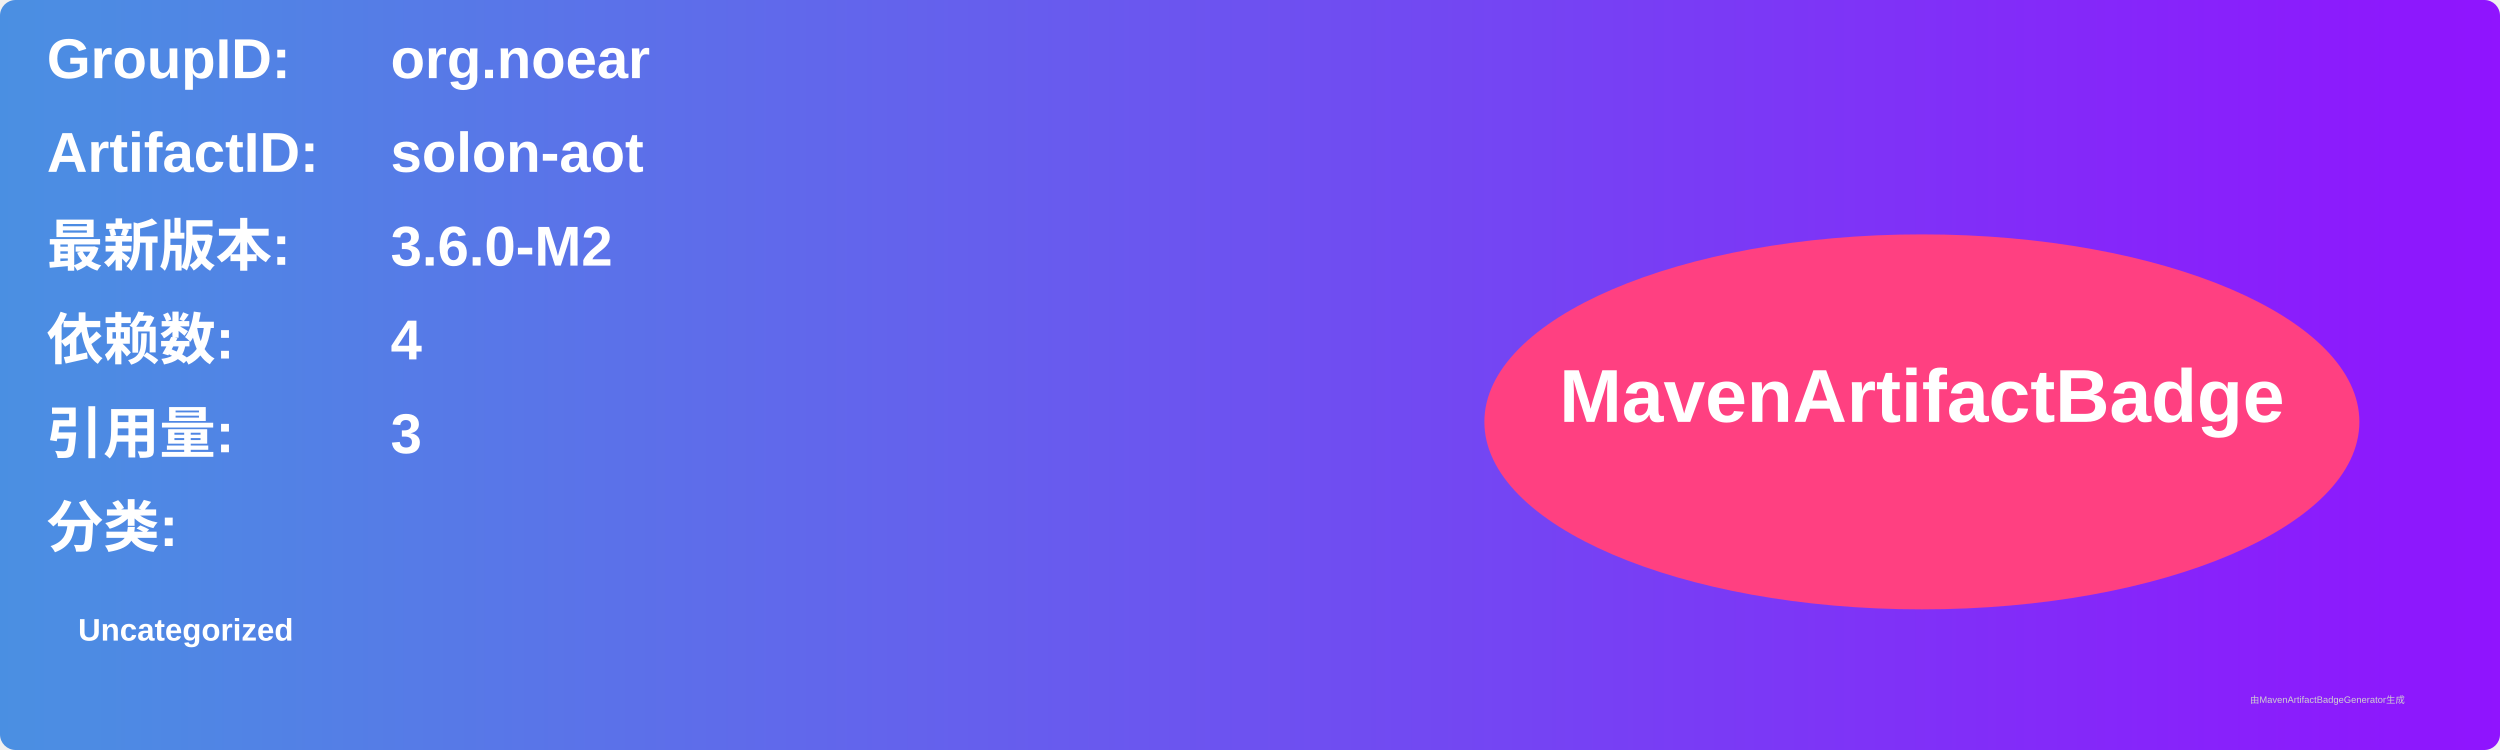
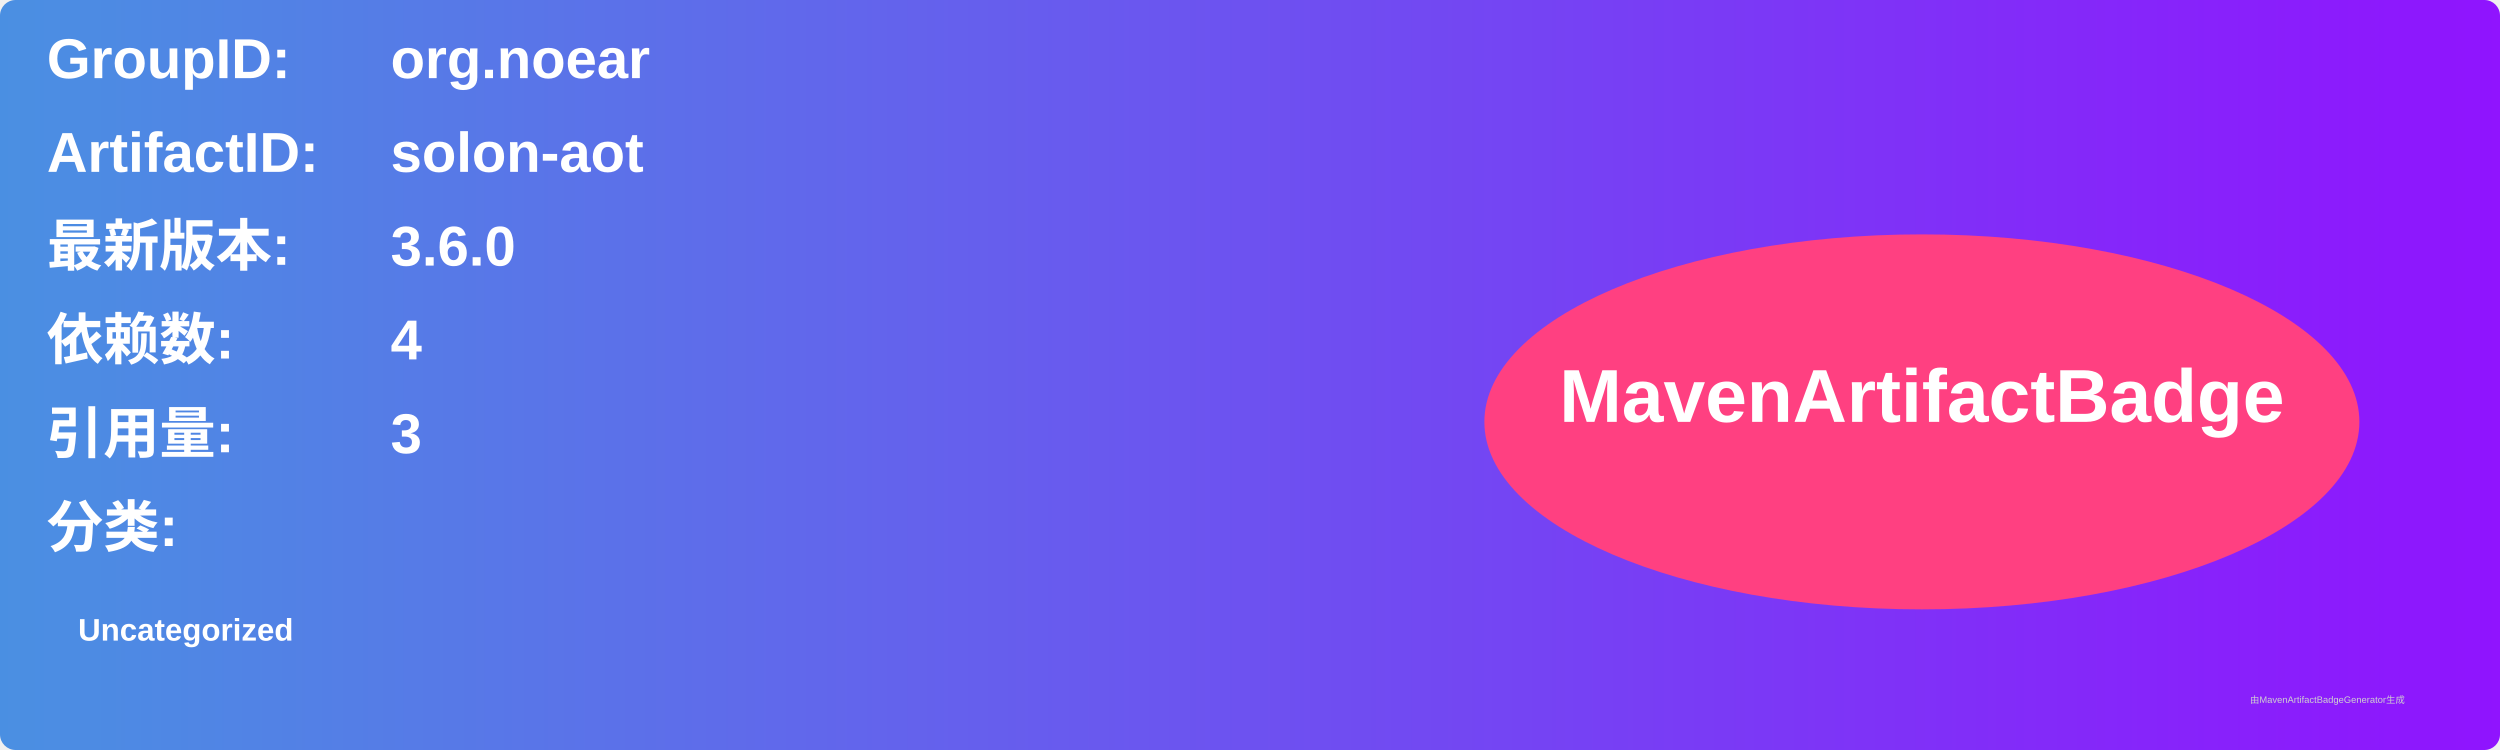
<svg xmlns="http://www.w3.org/2000/svg" width="800" height="240" viewBox="0 0 800 240">
  <linearGradient id="grad" x1="0%" y1="0%" x2="100%" y2="0%">
    <stop offset="0%" stop-color="#4a90e2" />
    <stop offset="100%" stop-color="#9013fe" />
  </linearGradient>
  <rect width="100%" height="100%" rx="5" ry="5" fill="url(#grad)" />
  <g transform="translate(15, 15)">
    <text x="0" y="10" font-family="Arial" font-size="18" fill="white" font-weight="bold" width="260">GroupID:</text>
    <text x="110" y="10" font-family="Arial" font-size="18" fill="white" font-weight="bold" width="460">org.noear</text>
    <text x="0" y="40" font-family="Arial" font-size="18" fill="white" font-weight="bold" width="260">ArtifactID:</text>
    <text x="110" y="40" font-family="Arial" font-size="18" fill="white" font-weight="bold" width="460">solon-aot</text>
    <text x="0" y="70" font-family="Arial" font-size="18" fill="white" font-weight="bold">最新版本:</text>
    <text x="110" y="70" font-family="Arial" font-size="18" fill="white" font-weight="bold">
-       <tspan font-weight="bold">3.6.0-M2</tspan>
+       <tspan font-weight="bold">3.6.0</tspan>
    </text>
    <text x="0" y="100" font-family="Arial" font-size="18" fill="white" font-weight="bold">依赖数: </text>
    <text x="110" y="100" font-family="Arial" font-size="18" fill="white">
      <tspan font-weight="bold">4</tspan>
    </text>
    <text x="0" y="130" font-family="Arial" font-size="18" fill="white" font-weight="bold">引用量: </text>
    <text x="110" y="130" font-family="Arial" font-size="18" fill="white">
      <tspan font-weight="bold">3</tspan>
    </text>
    <text x="0" y="160" font-family="Arial" font-size="18" fill="white" font-weight="bold">分类:</text>
    <text x="10" y="190" font-family="Arial" font-size="10" fill="white">
      <tspan font-weight="bold">Uncategorized</tspan>
    </text>
    <ellipse cx="600" cy="120" rx="140" ry="60" fill="#ff4081" />
    <text x="600" y="120" text-anchor="middle" font-family="Arial" font-size="24" fill="white" font-weight="bold">MavenArtifactBadge</text>
  </g>
  <text x="720" y="225" font-family="Arial" font-size="3" fill="#d0d0d0">由MavenArtifactBadgeGenerator生成</text>
</svg>
